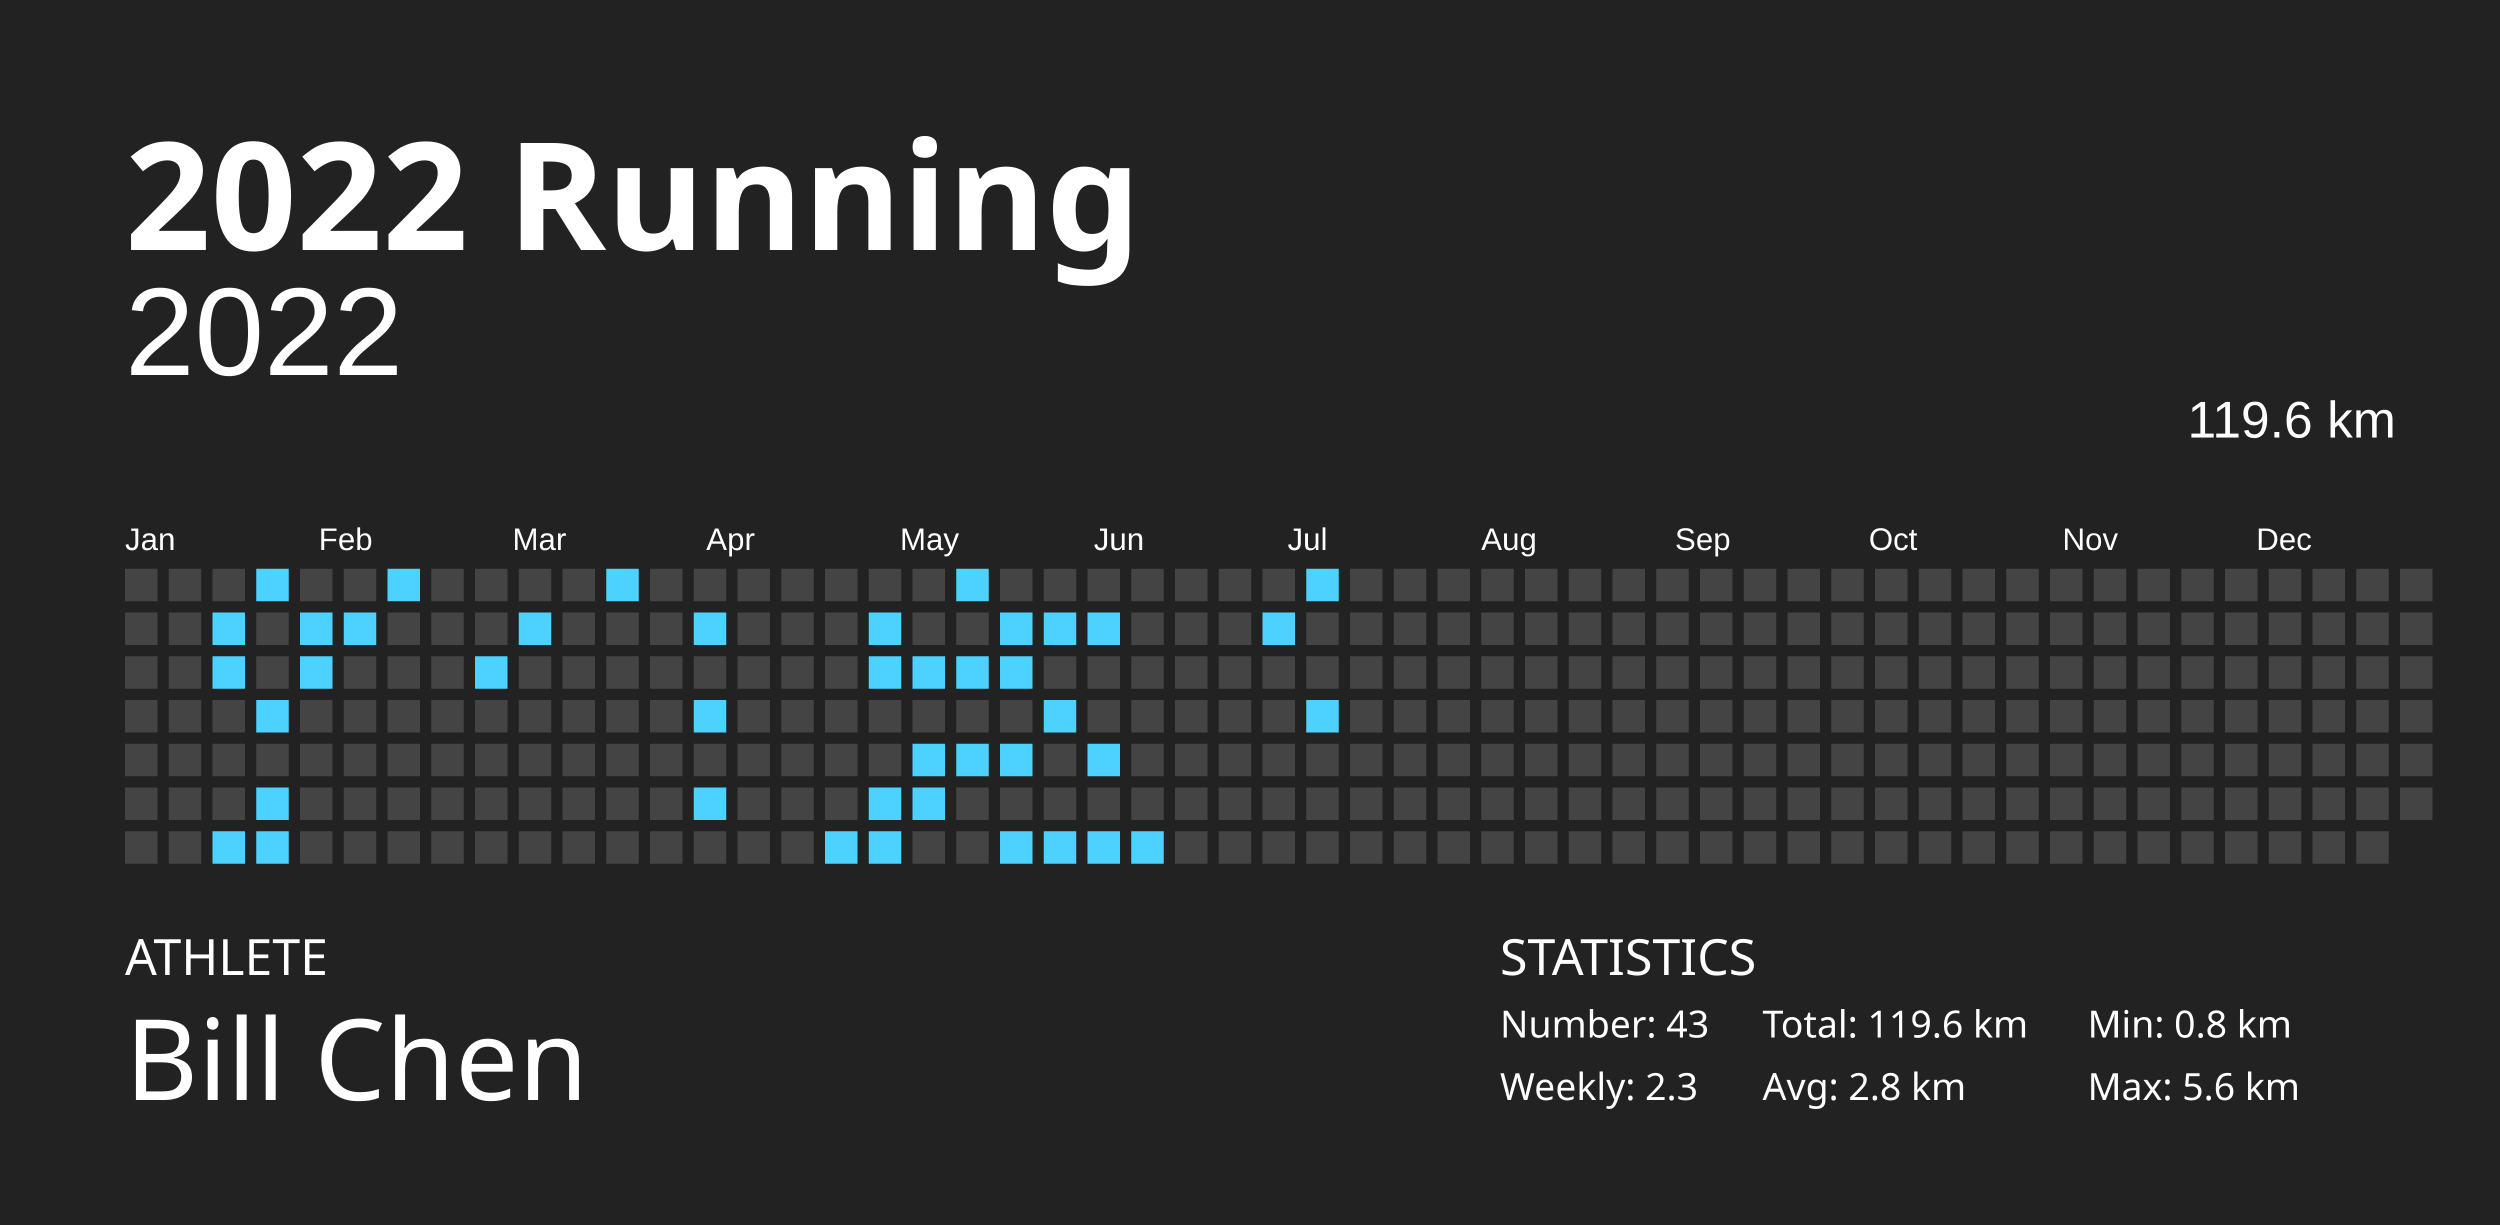
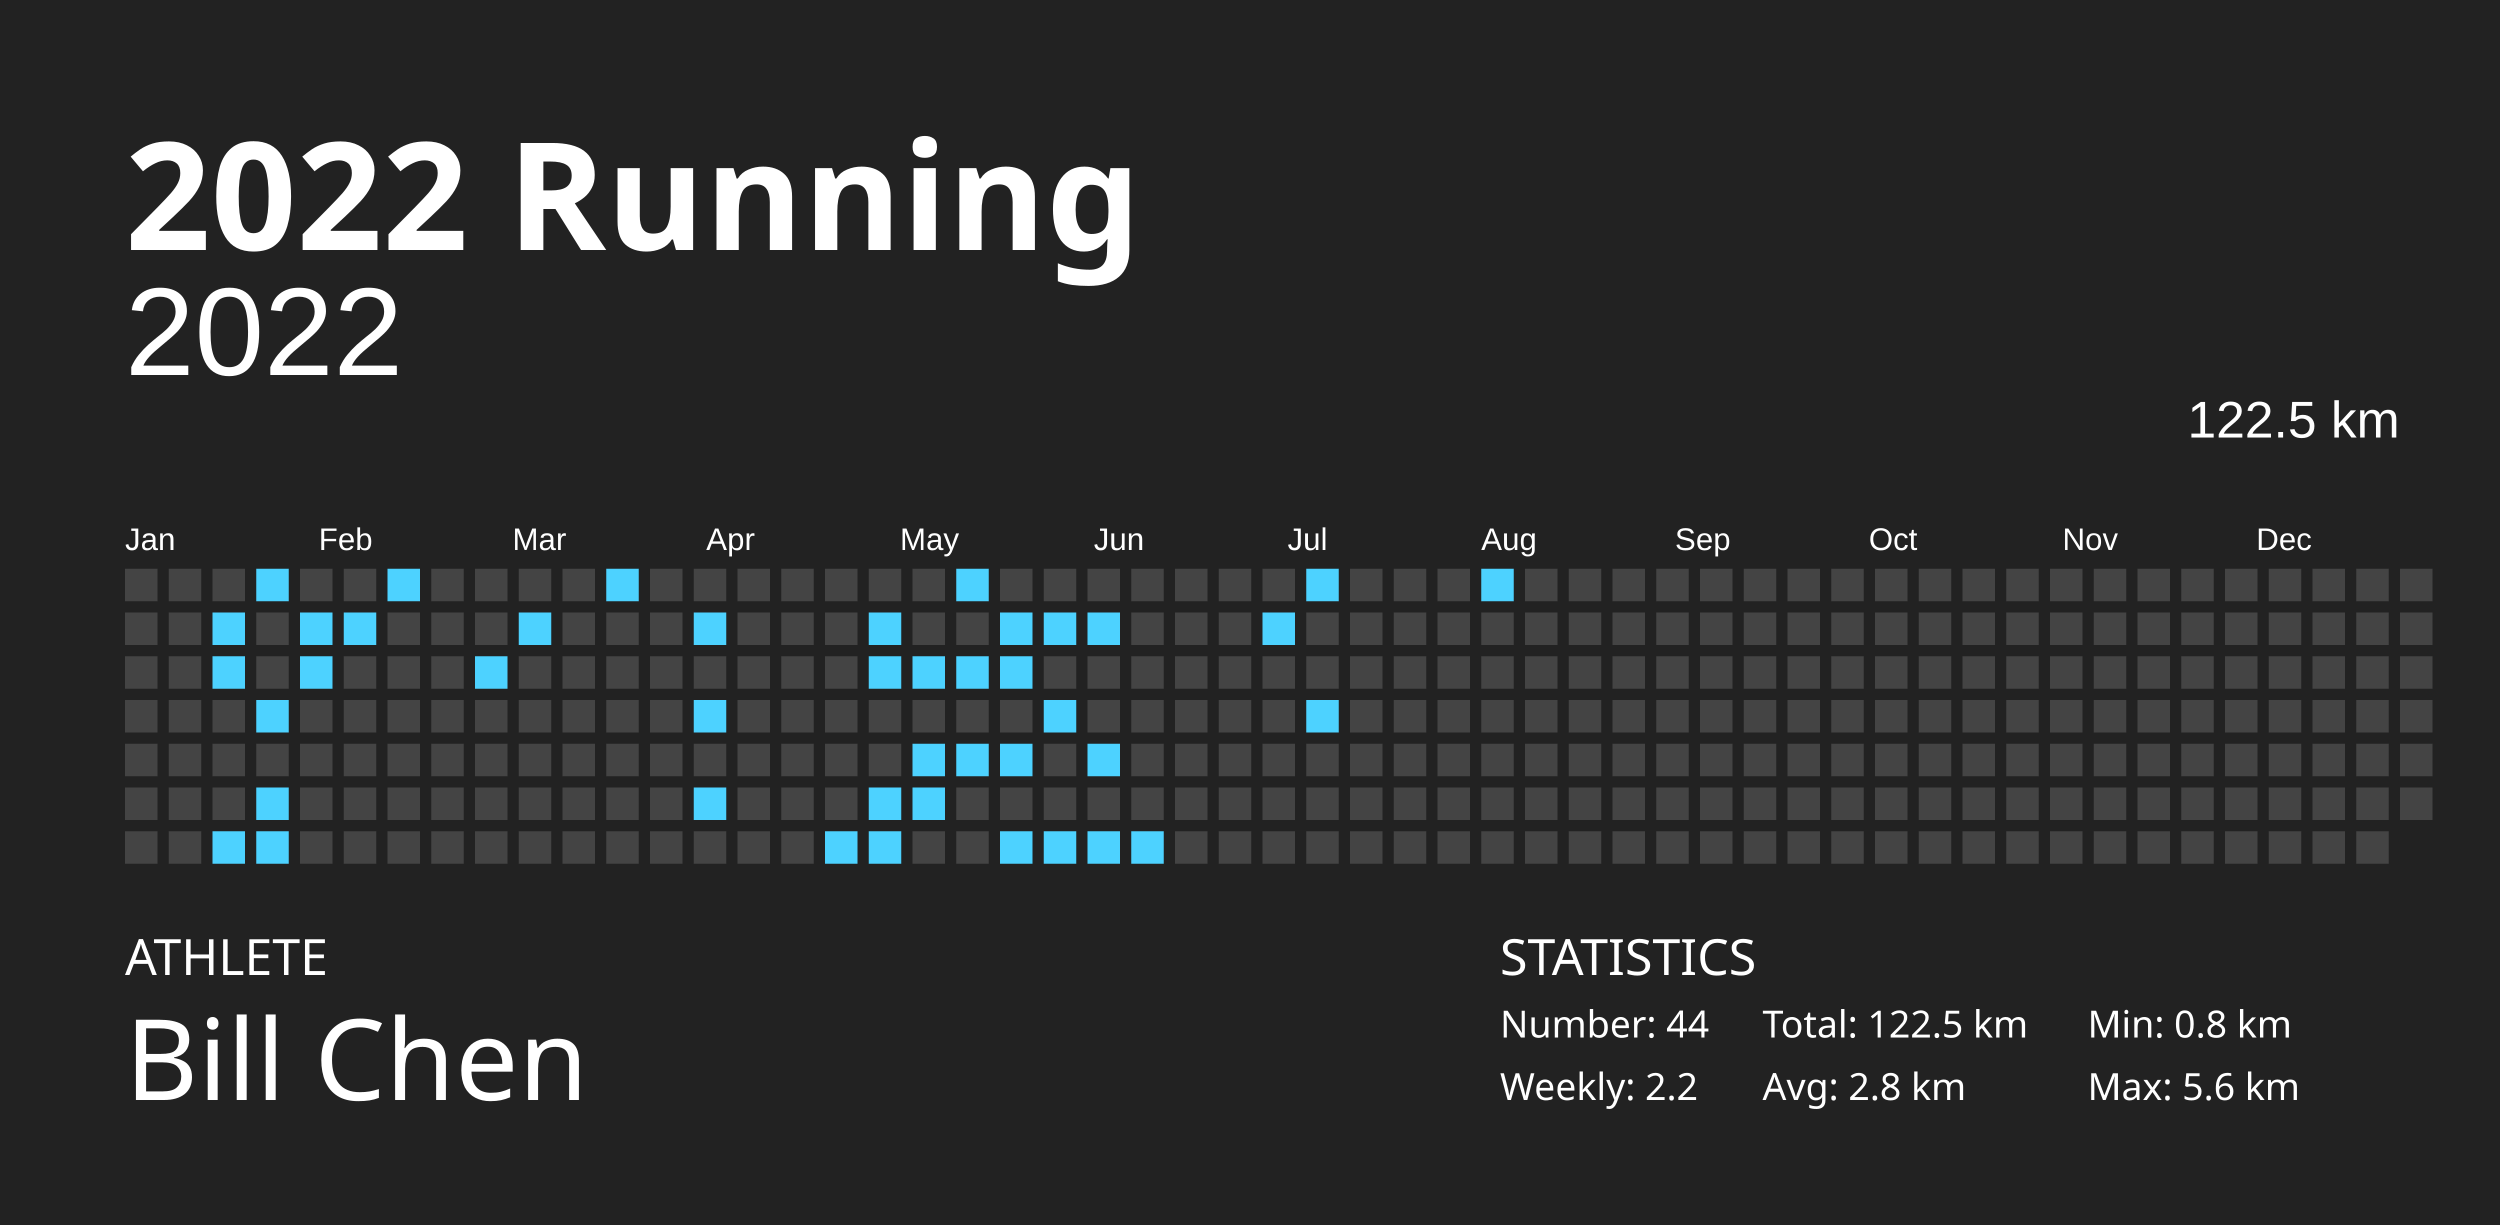
<svg xmlns="http://www.w3.org/2000/svg" baseProfile="full" height="98mm" version="1.1" viewBox="0,0,200,98" width="200mm">
  <defs />
  <rect fill="#222222" height="98" width="200" x="0" y="0" />
  <text fill="#FFFFFF" style="font-size:12px; font-family:Futura; font-weight:bold;" x="10" y="20">2022 Running</text>
  <text fill="#FFFFFF" style="font-size:4px; font-family:Futura" x="10" y="78">ATHLETE</text>
  <text fill="#FFFFFF" style="font-size:9px; font-family:Futura" x="10" y="88">Bill Chen</text>
  <text fill="#FFFFFF" style="font-size:4px; font-family:Futura" x="120" y="78">STATISTICS</text>
-   <text fill="#FFFFFF" style="font-size:3px; font-family:Futura" x="120" y="83">Number: 43</text>
-   <text fill="#FFFFFF" style="font-size:3px; font-family:Futura" x="120" y="88">Weekly: 2.3</text>
-   <text fill="#FFFFFF" style="font-size:3px; font-family:Futura" x="141" y="83">Total: 119.6 km</text>
+   <text fill="#FFFFFF" style="font-size:3px; font-family:Futura" x="120" y="83">Number: 44</text>
+   <text fill="#FFFFFF" style="font-size:3px; font-family:Futura" x="120" y="88">Weekly: 2.2</text>
+   <text fill="#FFFFFF" style="font-size:3px; font-family:Futura" x="141" y="83">Total: 122.5 km</text>
  <text fill="#FFFFFF" style="font-size:3px; font-family:Futura" x="141" y="88">Avg: 2.8 km</text>
  <text fill="#FFFFFF" style="font-size:3px; font-family:Futura" x="167" y="83">Min: 0.8 km</text>
  <text fill="#FFFFFF" style="font-size:3px; font-family:Futura" x="167" y="88">Max: 5.6 km</text>
  <text alignment-baseline="hanging" fill="#FFFFFF" style="font-size:10.0px; font-family:Arial;" x="10" y="30">2022</text>
-   <text alignment-baseline="hanging" fill="#FFFFFF" style="font-size:4.125px; font-family:Arial;" x="175" y="35">119.6 km</text>
+   <text alignment-baseline="hanging" fill="#FFFFFF" style="font-size:4.125px; font-family:Arial;" x="175" y="35">122.5 km</text>
  <text fill="#FFFFFF" style="font-size:2.5px; font-family:Arial" x="10.0" y="44">Jan</text>
  <text fill="#FFFFFF" style="font-size:2.5px; font-family:Arial" x="25.5" y="44">Feb</text>
  <text fill="#FFFFFF" style="font-size:2.5px; font-family:Arial" x="41.0" y="44">Mar</text>
  <text fill="#FFFFFF" style="font-size:2.5px; font-family:Arial" x="56.5" y="44">Apr</text>
  <text fill="#FFFFFF" style="font-size:2.5px; font-family:Arial" x="72.0" y="44">May</text>
  <text fill="#FFFFFF" style="font-size:2.5px; font-family:Arial" x="87.5" y="44">Jun</text>
  <text fill="#FFFFFF" style="font-size:2.5px; font-family:Arial" x="103.0" y="44">Jul</text>
  <text fill="#FFFFFF" style="font-size:2.5px; font-family:Arial" x="118.5" y="44">Aug</text>
  <text fill="#FFFFFF" style="font-size:2.5px; font-family:Arial" x="134.0" y="44">Sep</text>
  <text fill="#FFFFFF" style="font-size:2.5px; font-family:Arial" x="149.5" y="44">Oct</text>
  <text fill="#FFFFFF" style="font-size:2.5px; font-family:Arial" x="165.0" y="44">Nov</text>
  <text fill="#FFFFFF" style="font-size:2.5px; font-family:Arial" x="180.5" y="44">Dec</text>
  <rect fill="#444444" height="2.6" width="2.6" x="10.0" y="45.5" />
  <rect fill="#444444" height="2.6" width="2.6" x="10.0" y="49.0" />
  <rect fill="#444444" height="2.6" width="2.6" x="10.0" y="52.5" />
  <rect fill="#444444" height="2.6" width="2.6" x="10.0" y="56.0" />
  <rect fill="#444444" height="2.6" width="2.6" x="10.0" y="59.5" />
  <rect fill="#444444" height="2.6" width="2.6" x="10.0" y="63.0" />
  <rect fill="#444444" height="2.6" width="2.6" x="10.0" y="66.5" />
  <rect fill="#444444" height="2.6" width="2.6" x="13.5" y="45.5" />
  <rect fill="#444444" height="2.6" width="2.6" x="13.5" y="49.0" />
  <rect fill="#444444" height="2.6" width="2.6" x="13.5" y="52.5" />
  <rect fill="#444444" height="2.6" width="2.6" x="13.5" y="56.0" />
  <rect fill="#444444" height="2.6" width="2.6" x="13.5" y="59.5" />
  <rect fill="#444444" height="2.6" width="2.6" x="13.5" y="63.0" />
  <rect fill="#444444" height="2.6" width="2.6" x="13.5" y="66.5" />
  <rect fill="#444444" height="2.6" width="2.6" x="17.0" y="45.5" />
  <rect fill="#4dd2ff" height="2.6" width="2.6" x="17.0" y="49.0" />
  <rect fill="#4dd2ff" height="2.6" width="2.6" x="17.0" y="52.5" />
  <rect fill="#444444" height="2.6" width="2.6" x="17.0" y="56.0" />
  <rect fill="#444444" height="2.6" width="2.6" x="17.0" y="59.5" />
  <rect fill="#444444" height="2.6" width="2.6" x="17.0" y="63.0" />
  <rect fill="#4dd2ff" height="2.6" width="2.6" x="17.0" y="66.5" />
  <rect fill="#4dd2ff" height="2.6" width="2.6" x="20.5" y="45.5" />
  <rect fill="#444444" height="2.6" width="2.6" x="20.5" y="49.0" />
  <rect fill="#444444" height="2.6" width="2.6" x="20.5" y="52.5" />
  <rect fill="#4dd2ff" height="2.6" width="2.6" x="20.5" y="56.0" />
  <rect fill="#444444" height="2.6" width="2.6" x="20.5" y="59.5" />
  <rect fill="#4dd2ff" height="2.6" width="2.6" x="20.5" y="63.0" />
  <rect fill="#4dd2ff" height="2.6" width="2.6" x="20.5" y="66.5" />
  <rect fill="#444444" height="2.6" width="2.6" x="24.0" y="45.5" />
  <rect fill="#4dd2ff" height="2.6" width="2.6" x="24.0" y="49.0" />
  <rect fill="#4dd2ff" height="2.6" width="2.6" x="24.0" y="52.5" />
  <rect fill="#444444" height="2.6" width="2.6" x="24.0" y="56.0" />
  <rect fill="#444444" height="2.6" width="2.6" x="24.0" y="59.5" />
  <rect fill="#444444" height="2.6" width="2.6" x="24.0" y="63.0" />
  <rect fill="#444444" height="2.6" width="2.6" x="24.0" y="66.5" />
  <rect fill="#444444" height="2.6" width="2.6" x="27.5" y="45.5" />
  <rect fill="#4dd2ff" height="2.6" width="2.6" x="27.5" y="49.0" />
  <rect fill="#444444" height="2.6" width="2.6" x="27.5" y="52.5" />
  <rect fill="#444444" height="2.6" width="2.6" x="27.5" y="56.0" />
  <rect fill="#444444" height="2.6" width="2.6" x="27.5" y="59.5" />
  <rect fill="#444444" height="2.6" width="2.6" x="27.5" y="63.0" />
  <rect fill="#444444" height="2.6" width="2.6" x="27.5" y="66.5" />
  <rect fill="#4dd2ff" height="2.6" width="2.6" x="31.0" y="45.5" />
  <rect fill="#444444" height="2.6" width="2.6" x="31.0" y="49.0" />
  <rect fill="#444444" height="2.6" width="2.6" x="31.0" y="52.5" />
  <rect fill="#444444" height="2.6" width="2.6" x="31.0" y="56.0" />
  <rect fill="#444444" height="2.6" width="2.6" x="31.0" y="59.5" />
  <rect fill="#444444" height="2.6" width="2.6" x="31.0" y="63.0" />
  <rect fill="#444444" height="2.6" width="2.6" x="31.0" y="66.5" />
  <rect fill="#444444" height="2.6" width="2.6" x="34.5" y="45.5" />
  <rect fill="#444444" height="2.6" width="2.6" x="34.5" y="49.0" />
  <rect fill="#444444" height="2.6" width="2.6" x="34.5" y="52.5" />
  <rect fill="#444444" height="2.6" width="2.6" x="34.5" y="56.0" />
  <rect fill="#444444" height="2.6" width="2.6" x="34.5" y="59.5" />
  <rect fill="#444444" height="2.6" width="2.6" x="34.5" y="63.0" />
  <rect fill="#444444" height="2.6" width="2.6" x="34.5" y="66.5" />
  <rect fill="#444444" height="2.6" width="2.6" x="38.0" y="45.5" />
  <rect fill="#444444" height="2.6" width="2.6" x="38.0" y="49.0" />
  <rect fill="#4dd2ff" height="2.6" width="2.6" x="38.0" y="52.5" />
  <rect fill="#444444" height="2.6" width="2.6" x="38.0" y="56.0" />
  <rect fill="#444444" height="2.6" width="2.6" x="38.0" y="59.5" />
  <rect fill="#444444" height="2.6" width="2.6" x="38.0" y="63.0" />
  <rect fill="#444444" height="2.6" width="2.6" x="38.0" y="66.5" />
  <rect fill="#444444" height="2.6" width="2.6" x="41.5" y="45.5" />
  <rect fill="#4dd2ff" height="2.6" width="2.6" x="41.5" y="49.0" />
  <rect fill="#444444" height="2.6" width="2.6" x="41.5" y="52.5" />
  <rect fill="#444444" height="2.6" width="2.6" x="41.5" y="56.0" />
  <rect fill="#444444" height="2.6" width="2.6" x="41.5" y="59.5" />
  <rect fill="#444444" height="2.6" width="2.6" x="41.5" y="63.0" />
  <rect fill="#444444" height="2.6" width="2.6" x="41.5" y="66.5" />
  <rect fill="#444444" height="2.6" width="2.6" x="45.0" y="45.5" />
  <rect fill="#444444" height="2.6" width="2.6" x="45.0" y="49.0" />
  <rect fill="#444444" height="2.6" width="2.6" x="45.0" y="52.5" />
  <rect fill="#444444" height="2.6" width="2.6" x="45.0" y="56.0" />
  <rect fill="#444444" height="2.6" width="2.6" x="45.0" y="59.5" />
  <rect fill="#444444" height="2.6" width="2.6" x="45.0" y="63.0" />
  <rect fill="#444444" height="2.6" width="2.6" x="45.0" y="66.5" />
  <rect fill="#4dd2ff" height="2.6" width="2.6" x="48.5" y="45.5" />
  <rect fill="#444444" height="2.6" width="2.6" x="48.5" y="49.0" />
  <rect fill="#444444" height="2.6" width="2.6" x="48.5" y="52.5" />
  <rect fill="#444444" height="2.6" width="2.6" x="48.5" y="56.0" />
  <rect fill="#444444" height="2.6" width="2.6" x="48.5" y="59.5" />
  <rect fill="#444444" height="2.6" width="2.6" x="48.5" y="63.0" />
  <rect fill="#444444" height="2.6" width="2.6" x="48.5" y="66.5" />
  <rect fill="#444444" height="2.6" width="2.6" x="52.0" y="45.5" />
  <rect fill="#444444" height="2.6" width="2.6" x="52.0" y="49.0" />
  <rect fill="#444444" height="2.6" width="2.6" x="52.0" y="52.5" />
  <rect fill="#444444" height="2.6" width="2.6" x="52.0" y="56.0" />
  <rect fill="#444444" height="2.6" width="2.6" x="52.0" y="59.5" />
  <rect fill="#444444" height="2.6" width="2.6" x="52.0" y="63.0" />
  <rect fill="#444444" height="2.6" width="2.6" x="52.0" y="66.5" />
  <rect fill="#444444" height="2.6" width="2.6" x="55.5" y="45.5" />
  <rect fill="#4dd2ff" height="2.6" width="2.6" x="55.5" y="49.0" />
  <rect fill="#444444" height="2.6" width="2.6" x="55.5" y="52.5" />
  <rect fill="#4dd2ff" height="2.6" width="2.6" x="55.5" y="56.0" />
  <rect fill="#444444" height="2.6" width="2.6" x="55.5" y="59.5" />
  <rect fill="#4dd2ff" height="2.6" width="2.6" x="55.5" y="63.0" />
  <rect fill="#444444" height="2.6" width="2.6" x="55.5" y="66.5" />
  <rect fill="#444444" height="2.6" width="2.6" x="59.0" y="45.5" />
  <rect fill="#444444" height="2.6" width="2.6" x="59.0" y="49.0" />
  <rect fill="#444444" height="2.6" width="2.6" x="59.0" y="52.5" />
  <rect fill="#444444" height="2.6" width="2.6" x="59.0" y="56.0" />
  <rect fill="#444444" height="2.6" width="2.6" x="59.0" y="59.5" />
  <rect fill="#444444" height="2.6" width="2.6" x="59.0" y="63.0" />
  <rect fill="#444444" height="2.6" width="2.6" x="59.0" y="66.5" />
  <rect fill="#444444" height="2.6" width="2.6" x="62.5" y="45.5" />
  <rect fill="#444444" height="2.6" width="2.6" x="62.5" y="49.0" />
  <rect fill="#444444" height="2.6" width="2.6" x="62.5" y="52.5" />
  <rect fill="#444444" height="2.6" width="2.6" x="62.5" y="56.0" />
  <rect fill="#444444" height="2.6" width="2.6" x="62.5" y="59.5" />
  <rect fill="#444444" height="2.6" width="2.6" x="62.5" y="63.0" />
  <rect fill="#444444" height="2.6" width="2.6" x="62.5" y="66.5" />
  <rect fill="#444444" height="2.6" width="2.6" x="66.0" y="45.5" />
  <rect fill="#444444" height="2.6" width="2.6" x="66.0" y="49.0" />
  <rect fill="#444444" height="2.6" width="2.6" x="66.0" y="52.5" />
  <rect fill="#444444" height="2.6" width="2.6" x="66.0" y="56.0" />
  <rect fill="#444444" height="2.6" width="2.6" x="66.0" y="59.5" />
  <rect fill="#444444" height="2.6" width="2.6" x="66.0" y="63.0" />
  <rect fill="#4dd2ff" height="2.6" width="2.6" x="66.0" y="66.5" />
  <rect fill="#444444" height="2.6" width="2.6" x="69.5" y="45.5" />
  <rect fill="#4dd2ff" height="2.6" width="2.6" x="69.5" y="49.0" />
  <rect fill="#4dd2ff" height="2.6" width="2.6" x="69.5" y="52.5" />
  <rect fill="#444444" height="2.6" width="2.6" x="69.5" y="56.0" />
  <rect fill="#444444" height="2.6" width="2.6" x="69.5" y="59.5" />
  <rect fill="#4dd2ff" height="2.6" width="2.6" x="69.5" y="63.0" />
  <rect fill="#4dd2ff" height="2.6" width="2.6" x="69.5" y="66.5" />
  <rect fill="#444444" height="2.6" width="2.6" x="73.0" y="45.5" />
  <rect fill="#444444" height="2.6" width="2.6" x="73.0" y="49.0" />
  <rect fill="#4dd2ff" height="2.6" width="2.6" x="73.0" y="52.5" />
  <rect fill="#444444" height="2.6" width="2.6" x="73.0" y="56.0" />
  <rect fill="#4dd2ff" height="2.6" width="2.6" x="73.0" y="59.5" />
  <rect fill="#4dd2ff" height="2.6" width="2.6" x="73.0" y="63.0" />
  <rect fill="#444444" height="2.6" width="2.6" x="73.0" y="66.5" />
  <rect fill="#4dd2ff" height="2.6" width="2.6" x="76.5" y="45.5" />
  <rect fill="#444444" height="2.6" width="2.6" x="76.5" y="49.0" />
  <rect fill="#4dd2ff" height="2.6" width="2.6" x="76.5" y="52.5" />
  <rect fill="#444444" height="2.6" width="2.6" x="76.5" y="56.0" />
  <rect fill="#4dd2ff" height="2.6" width="2.6" x="76.5" y="59.5" />
  <rect fill="#444444" height="2.6" width="2.6" x="76.5" y="63.0" />
  <rect fill="#444444" height="2.6" width="2.6" x="76.5" y="66.5" />
  <rect fill="#444444" height="2.6" width="2.6" x="80.0" y="45.5" />
  <rect fill="#4dd2ff" height="2.6" width="2.6" x="80.0" y="49.0" />
  <rect fill="#4dd2ff" height="2.6" width="2.6" x="80.0" y="52.5" />
  <rect fill="#444444" height="2.6" width="2.6" x="80.0" y="56.0" />
  <rect fill="#4dd2ff" height="2.6" width="2.6" x="80.0" y="59.5" />
  <rect fill="#444444" height="2.6" width="2.6" x="80.0" y="63.0" />
  <rect fill="#4dd2ff" height="2.6" width="2.6" x="80.0" y="66.5" />
  <rect fill="#444444" height="2.6" width="2.6" x="83.5" y="45.5" />
  <rect fill="#4dd2ff" height="2.6" width="2.6" x="83.5" y="49.0" />
  <rect fill="#444444" height="2.6" width="2.6" x="83.5" y="52.5" />
  <rect fill="#4dd2ff" height="2.6" width="2.6" x="83.5" y="56.0" />
  <rect fill="#444444" height="2.6" width="2.6" x="83.5" y="59.5" />
  <rect fill="#444444" height="2.6" width="2.6" x="83.5" y="63.0" />
  <rect fill="#4dd2ff" height="2.6" width="2.6" x="83.5" y="66.5" />
  <rect fill="#444444" height="2.6" width="2.6" x="87.0" y="45.5" />
  <rect fill="#4dd2ff" height="2.6" width="2.6" x="87.0" y="49.0" />
  <rect fill="#444444" height="2.6" width="2.6" x="87.0" y="52.5" />
  <rect fill="#444444" height="2.6" width="2.6" x="87.0" y="56.0" />
  <rect fill="#4dd2ff" height="2.6" width="2.6" x="87.0" y="59.5" />
  <rect fill="#444444" height="2.6" width="2.6" x="87.0" y="63.0" />
  <rect fill="#4dd2ff" height="2.6" width="2.6" x="87.0" y="66.5" />
  <rect fill="#444444" height="2.6" width="2.6" x="90.5" y="45.5" />
  <rect fill="#444444" height="2.6" width="2.6" x="90.5" y="49.0" />
  <rect fill="#444444" height="2.6" width="2.6" x="90.5" y="52.5" />
  <rect fill="#444444" height="2.6" width="2.6" x="90.5" y="56.0" />
  <rect fill="#444444" height="2.6" width="2.6" x="90.5" y="59.5" />
  <rect fill="#444444" height="2.6" width="2.6" x="90.5" y="63.0" />
  <rect fill="#4dd2ff" height="2.6" width="2.6" x="90.5" y="66.5" />
  <rect fill="#444444" height="2.6" width="2.6" x="94.0" y="45.5" />
  <rect fill="#444444" height="2.6" width="2.6" x="94.0" y="49.0" />
  <rect fill="#444444" height="2.6" width="2.6" x="94.0" y="52.5" />
  <rect fill="#444444" height="2.6" width="2.6" x="94.0" y="56.0" />
  <rect fill="#444444" height="2.6" width="2.6" x="94.0" y="59.5" />
  <rect fill="#444444" height="2.6" width="2.6" x="94.0" y="63.0" />
  <rect fill="#444444" height="2.6" width="2.6" x="94.0" y="66.5" />
  <rect fill="#444444" height="2.6" width="2.6" x="97.5" y="45.5" />
  <rect fill="#444444" height="2.6" width="2.6" x="97.5" y="49.0" />
  <rect fill="#444444" height="2.6" width="2.6" x="97.5" y="52.5" />
  <rect fill="#444444" height="2.6" width="2.6" x="97.5" y="56.0" />
  <rect fill="#444444" height="2.6" width="2.6" x="97.5" y="59.5" />
  <rect fill="#444444" height="2.6" width="2.6" x="97.5" y="63.0" />
  <rect fill="#444444" height="2.6" width="2.6" x="97.5" y="66.5" />
  <rect fill="#444444" height="2.6" width="2.6" x="101.0" y="45.5" />
  <rect fill="#4dd2ff" height="2.6" width="2.6" x="101.0" y="49.0" />
  <rect fill="#444444" height="2.6" width="2.6" x="101.0" y="52.5" />
  <rect fill="#444444" height="2.6" width="2.6" x="101.0" y="56.0" />
  <rect fill="#444444" height="2.6" width="2.6" x="101.0" y="59.5" />
  <rect fill="#444444" height="2.6" width="2.6" x="101.0" y="63.0" />
  <rect fill="#444444" height="2.6" width="2.6" x="101.0" y="66.5" />
  <rect fill="#4dd2ff" height="2.6" width="2.6" x="104.5" y="45.5" />
  <rect fill="#444444" height="2.6" width="2.6" x="104.5" y="49.0" />
  <rect fill="#444444" height="2.6" width="2.6" x="104.5" y="52.5" />
  <rect fill="#4dd2ff" height="2.6" width="2.6" x="104.5" y="56.0" />
  <rect fill="#444444" height="2.6" width="2.6" x="104.5" y="59.5" />
  <rect fill="#444444" height="2.6" width="2.6" x="104.5" y="63.0" />
  <rect fill="#444444" height="2.6" width="2.6" x="104.5" y="66.5" />
  <rect fill="#444444" height="2.6" width="2.6" x="108.0" y="45.5" />
  <rect fill="#444444" height="2.6" width="2.6" x="108.0" y="49.0" />
  <rect fill="#444444" height="2.6" width="2.6" x="108.0" y="52.5" />
  <rect fill="#444444" height="2.6" width="2.6" x="108.0" y="56.0" />
  <rect fill="#444444" height="2.6" width="2.6" x="108.0" y="59.5" />
  <rect fill="#444444" height="2.6" width="2.6" x="108.0" y="63.0" />
  <rect fill="#444444" height="2.6" width="2.6" x="108.0" y="66.5" />
  <rect fill="#444444" height="2.6" width="2.6" x="111.5" y="45.5" />
  <rect fill="#444444" height="2.6" width="2.6" x="111.5" y="49.0" />
  <rect fill="#444444" height="2.6" width="2.6" x="111.5" y="52.5" />
  <rect fill="#444444" height="2.6" width="2.6" x="111.5" y="56.0" />
  <rect fill="#444444" height="2.6" width="2.6" x="111.5" y="59.5" />
  <rect fill="#444444" height="2.6" width="2.6" x="111.5" y="63.0" />
  <rect fill="#444444" height="2.6" width="2.6" x="111.5" y="66.5" />
  <rect fill="#444444" height="2.6" width="2.6" x="115.0" y="45.5" />
  <rect fill="#444444" height="2.6" width="2.6" x="115.0" y="49.0" />
  <rect fill="#444444" height="2.6" width="2.6" x="115.0" y="52.5" />
  <rect fill="#444444" height="2.6" width="2.6" x="115.0" y="56.0" />
  <rect fill="#444444" height="2.6" width="2.6" x="115.0" y="59.5" />
  <rect fill="#444444" height="2.6" width="2.6" x="115.0" y="63.0" />
  <rect fill="#444444" height="2.6" width="2.6" x="115.0" y="66.5" />
-   <rect fill="#444444" height="2.6" width="2.6" x="118.5" y="45.5" />
+   <rect fill="#4dd2ff" height="2.6" width="2.6" x="118.5" y="45.5" />
  <rect fill="#444444" height="2.6" width="2.6" x="118.5" y="49.0" />
  <rect fill="#444444" height="2.6" width="2.6" x="118.5" y="52.5" />
  <rect fill="#444444" height="2.6" width="2.6" x="118.5" y="56.0" />
  <rect fill="#444444" height="2.6" width="2.6" x="118.5" y="59.5" />
  <rect fill="#444444" height="2.6" width="2.6" x="118.5" y="63.0" />
  <rect fill="#444444" height="2.6" width="2.6" x="118.5" y="66.5" />
  <rect fill="#444444" height="2.6" width="2.6" x="122.0" y="45.5" />
  <rect fill="#444444" height="2.6" width="2.6" x="122.0" y="49.0" />
  <rect fill="#444444" height="2.6" width="2.6" x="122.0" y="52.5" />
  <rect fill="#444444" height="2.6" width="2.6" x="122.0" y="56.0" />
  <rect fill="#444444" height="2.6" width="2.6" x="122.0" y="59.5" />
  <rect fill="#444444" height="2.6" width="2.6" x="122.0" y="63.0" />
  <rect fill="#444444" height="2.6" width="2.6" x="122.0" y="66.5" />
  <rect fill="#444444" height="2.6" width="2.6" x="125.5" y="45.5" />
  <rect fill="#444444" height="2.6" width="2.6" x="125.5" y="49.0" />
  <rect fill="#444444" height="2.6" width="2.6" x="125.5" y="52.5" />
  <rect fill="#444444" height="2.6" width="2.6" x="125.5" y="56.0" />
  <rect fill="#444444" height="2.6" width="2.6" x="125.5" y="59.5" />
  <rect fill="#444444" height="2.6" width="2.6" x="125.5" y="63.0" />
  <rect fill="#444444" height="2.6" width="2.6" x="125.5" y="66.5" />
  <rect fill="#444444" height="2.6" width="2.6" x="129.0" y="45.5" />
  <rect fill="#444444" height="2.6" width="2.6" x="129.0" y="49.0" />
  <rect fill="#444444" height="2.6" width="2.6" x="129.0" y="52.5" />
  <rect fill="#444444" height="2.6" width="2.6" x="129.0" y="56.0" />
  <rect fill="#444444" height="2.6" width="2.6" x="129.0" y="59.5" />
  <rect fill="#444444" height="2.6" width="2.6" x="129.0" y="63.0" />
  <rect fill="#444444" height="2.6" width="2.6" x="129.0" y="66.5" />
  <rect fill="#444444" height="2.6" width="2.6" x="132.5" y="45.5" />
  <rect fill="#444444" height="2.6" width="2.6" x="132.5" y="49.0" />
  <rect fill="#444444" height="2.6" width="2.6" x="132.5" y="52.5" />
  <rect fill="#444444" height="2.6" width="2.6" x="132.5" y="56.0" />
  <rect fill="#444444" height="2.6" width="2.6" x="132.5" y="59.5" />
  <rect fill="#444444" height="2.6" width="2.6" x="132.5" y="63.0" />
  <rect fill="#444444" height="2.6" width="2.6" x="132.5" y="66.5" />
  <rect fill="#444444" height="2.6" width="2.6" x="136.0" y="45.5" />
  <rect fill="#444444" height="2.6" width="2.6" x="136.0" y="49.0" />
  <rect fill="#444444" height="2.6" width="2.6" x="136.0" y="52.5" />
  <rect fill="#444444" height="2.6" width="2.6" x="136.0" y="56.0" />
  <rect fill="#444444" height="2.6" width="2.6" x="136.0" y="59.5" />
  <rect fill="#444444" height="2.6" width="2.6" x="136.0" y="63.0" />
  <rect fill="#444444" height="2.6" width="2.6" x="136.0" y="66.5" />
  <rect fill="#444444" height="2.6" width="2.6" x="139.5" y="45.5" />
  <rect fill="#444444" height="2.6" width="2.6" x="139.5" y="49.0" />
  <rect fill="#444444" height="2.6" width="2.6" x="139.5" y="52.5" />
  <rect fill="#444444" height="2.6" width="2.6" x="139.5" y="56.0" />
  <rect fill="#444444" height="2.6" width="2.6" x="139.5" y="59.5" />
  <rect fill="#444444" height="2.6" width="2.6" x="139.5" y="63.0" />
  <rect fill="#444444" height="2.6" width="2.6" x="139.5" y="66.5" />
  <rect fill="#444444" height="2.6" width="2.6" x="143.0" y="45.5" />
  <rect fill="#444444" height="2.6" width="2.6" x="143.0" y="49.0" />
  <rect fill="#444444" height="2.6" width="2.6" x="143.0" y="52.5" />
  <rect fill="#444444" height="2.6" width="2.6" x="143.0" y="56.0" />
  <rect fill="#444444" height="2.6" width="2.6" x="143.0" y="59.5" />
  <rect fill="#444444" height="2.6" width="2.6" x="143.0" y="63.0" />
  <rect fill="#444444" height="2.6" width="2.6" x="143.0" y="66.5" />
  <rect fill="#444444" height="2.6" width="2.6" x="146.5" y="45.5" />
  <rect fill="#444444" height="2.6" width="2.6" x="146.5" y="49.0" />
  <rect fill="#444444" height="2.6" width="2.6" x="146.5" y="52.5" />
  <rect fill="#444444" height="2.6" width="2.6" x="146.5" y="56.0" />
  <rect fill="#444444" height="2.6" width="2.6" x="146.5" y="59.5" />
  <rect fill="#444444" height="2.6" width="2.6" x="146.5" y="63.0" />
  <rect fill="#444444" height="2.6" width="2.6" x="146.5" y="66.5" />
  <rect fill="#444444" height="2.6" width="2.6" x="150.0" y="45.5" />
  <rect fill="#444444" height="2.6" width="2.6" x="150.0" y="49.0" />
  <rect fill="#444444" height="2.6" width="2.6" x="150.0" y="52.5" />
  <rect fill="#444444" height="2.6" width="2.6" x="150.0" y="56.0" />
  <rect fill="#444444" height="2.6" width="2.6" x="150.0" y="59.5" />
  <rect fill="#444444" height="2.6" width="2.6" x="150.0" y="63.0" />
  <rect fill="#444444" height="2.6" width="2.6" x="150.0" y="66.5" />
  <rect fill="#444444" height="2.6" width="2.6" x="153.5" y="45.5" />
  <rect fill="#444444" height="2.6" width="2.6" x="153.5" y="49.0" />
  <rect fill="#444444" height="2.6" width="2.6" x="153.5" y="52.5" />
  <rect fill="#444444" height="2.6" width="2.6" x="153.5" y="56.0" />
  <rect fill="#444444" height="2.6" width="2.6" x="153.5" y="59.5" />
  <rect fill="#444444" height="2.6" width="2.6" x="153.5" y="63.0" />
  <rect fill="#444444" height="2.6" width="2.6" x="153.5" y="66.5" />
  <rect fill="#444444" height="2.6" width="2.6" x="157.0" y="45.5" />
  <rect fill="#444444" height="2.6" width="2.6" x="157.0" y="49.0" />
  <rect fill="#444444" height="2.6" width="2.6" x="157.0" y="52.5" />
  <rect fill="#444444" height="2.6" width="2.6" x="157.0" y="56.0" />
  <rect fill="#444444" height="2.6" width="2.6" x="157.0" y="59.5" />
  <rect fill="#444444" height="2.6" width="2.6" x="157.0" y="63.0" />
  <rect fill="#444444" height="2.6" width="2.6" x="157.0" y="66.5" />
  <rect fill="#444444" height="2.6" width="2.6" x="160.5" y="45.5" />
  <rect fill="#444444" height="2.6" width="2.6" x="160.5" y="49.0" />
  <rect fill="#444444" height="2.6" width="2.6" x="160.5" y="52.5" />
  <rect fill="#444444" height="2.6" width="2.6" x="160.5" y="56.0" />
  <rect fill="#444444" height="2.6" width="2.6" x="160.5" y="59.5" />
  <rect fill="#444444" height="2.6" width="2.6" x="160.5" y="63.0" />
  <rect fill="#444444" height="2.6" width="2.6" x="160.5" y="66.5" />
  <rect fill="#444444" height="2.6" width="2.6" x="164.0" y="45.5" />
  <rect fill="#444444" height="2.6" width="2.6" x="164.0" y="49.0" />
  <rect fill="#444444" height="2.6" width="2.6" x="164.0" y="52.5" />
  <rect fill="#444444" height="2.6" width="2.6" x="164.0" y="56.0" />
  <rect fill="#444444" height="2.6" width="2.6" x="164.0" y="59.5" />
  <rect fill="#444444" height="2.6" width="2.6" x="164.0" y="63.0" />
  <rect fill="#444444" height="2.6" width="2.6" x="164.0" y="66.5" />
  <rect fill="#444444" height="2.6" width="2.6" x="167.5" y="45.5" />
  <rect fill="#444444" height="2.6" width="2.6" x="167.5" y="49.0" />
  <rect fill="#444444" height="2.6" width="2.6" x="167.5" y="52.5" />
  <rect fill="#444444" height="2.6" width="2.6" x="167.5" y="56.0" />
  <rect fill="#444444" height="2.6" width="2.6" x="167.5" y="59.5" />
  <rect fill="#444444" height="2.6" width="2.6" x="167.5" y="63.0" />
  <rect fill="#444444" height="2.6" width="2.6" x="167.5" y="66.5" />
  <rect fill="#444444" height="2.6" width="2.6" x="171.0" y="45.5" />
  <rect fill="#444444" height="2.6" width="2.6" x="171.0" y="49.0" />
  <rect fill="#444444" height="2.6" width="2.6" x="171.0" y="52.5" />
  <rect fill="#444444" height="2.6" width="2.6" x="171.0" y="56.0" />
  <rect fill="#444444" height="2.6" width="2.6" x="171.0" y="59.5" />
  <rect fill="#444444" height="2.6" width="2.6" x="171.0" y="63.0" />
  <rect fill="#444444" height="2.6" width="2.6" x="171.0" y="66.5" />
  <rect fill="#444444" height="2.6" width="2.6" x="174.5" y="45.5" />
  <rect fill="#444444" height="2.6" width="2.6" x="174.5" y="49.0" />
  <rect fill="#444444" height="2.6" width="2.6" x="174.5" y="52.5" />
  <rect fill="#444444" height="2.6" width="2.6" x="174.5" y="56.0" />
  <rect fill="#444444" height="2.6" width="2.6" x="174.5" y="59.5" />
  <rect fill="#444444" height="2.6" width="2.6" x="174.5" y="63.0" />
  <rect fill="#444444" height="2.6" width="2.6" x="174.5" y="66.5" />
  <rect fill="#444444" height="2.6" width="2.6" x="178.0" y="45.5" />
  <rect fill="#444444" height="2.6" width="2.6" x="178.0" y="49.0" />
  <rect fill="#444444" height="2.6" width="2.6" x="178.0" y="52.5" />
  <rect fill="#444444" height="2.6" width="2.6" x="178.0" y="56.0" />
  <rect fill="#444444" height="2.6" width="2.6" x="178.0" y="59.5" />
  <rect fill="#444444" height="2.6" width="2.6" x="178.0" y="63.0" />
  <rect fill="#444444" height="2.6" width="2.6" x="178.0" y="66.5" />
  <rect fill="#444444" height="2.6" width="2.6" x="181.5" y="45.5" />
  <rect fill="#444444" height="2.6" width="2.6" x="181.5" y="49.0" />
  <rect fill="#444444" height="2.6" width="2.6" x="181.5" y="52.5" />
  <rect fill="#444444" height="2.6" width="2.6" x="181.5" y="56.0" />
  <rect fill="#444444" height="2.6" width="2.6" x="181.5" y="59.5" />
  <rect fill="#444444" height="2.6" width="2.6" x="181.5" y="63.0" />
  <rect fill="#444444" height="2.6" width="2.6" x="181.5" y="66.5" />
  <rect fill="#444444" height="2.6" width="2.6" x="185.0" y="45.5" />
  <rect fill="#444444" height="2.6" width="2.6" x="185.0" y="49.0" />
  <rect fill="#444444" height="2.6" width="2.6" x="185.0" y="52.5" />
  <rect fill="#444444" height="2.6" width="2.6" x="185.0" y="56.0" />
  <rect fill="#444444" height="2.6" width="2.6" x="185.0" y="59.5" />
  <rect fill="#444444" height="2.6" width="2.6" x="185.0" y="63.0" />
  <rect fill="#444444" height="2.6" width="2.6" x="185.0" y="66.5" />
  <rect fill="#444444" height="2.6" width="2.6" x="188.5" y="45.5" />
  <rect fill="#444444" height="2.6" width="2.6" x="188.5" y="49.0" />
  <rect fill="#444444" height="2.6" width="2.6" x="188.5" y="52.5" />
  <rect fill="#444444" height="2.6" width="2.6" x="188.5" y="56.0" />
  <rect fill="#444444" height="2.6" width="2.6" x="188.5" y="59.5" />
  <rect fill="#444444" height="2.6" width="2.6" x="188.5" y="63.0" />
  <rect fill="#444444" height="2.6" width="2.6" x="188.5" y="66.5" />
  <rect fill="#444444" height="2.6" width="2.6" x="192.0" y="45.5" />
  <rect fill="#444444" height="2.6" width="2.6" x="192.0" y="49.0" />
  <rect fill="#444444" height="2.6" width="2.6" x="192.0" y="52.5" />
  <rect fill="#444444" height="2.6" width="2.6" x="192.0" y="56.0" />
  <rect fill="#444444" height="2.6" width="2.6" x="192.0" y="59.5" />
  <rect fill="#444444" height="2.6" width="2.6" x="192.0" y="63.0" />
</svg>
